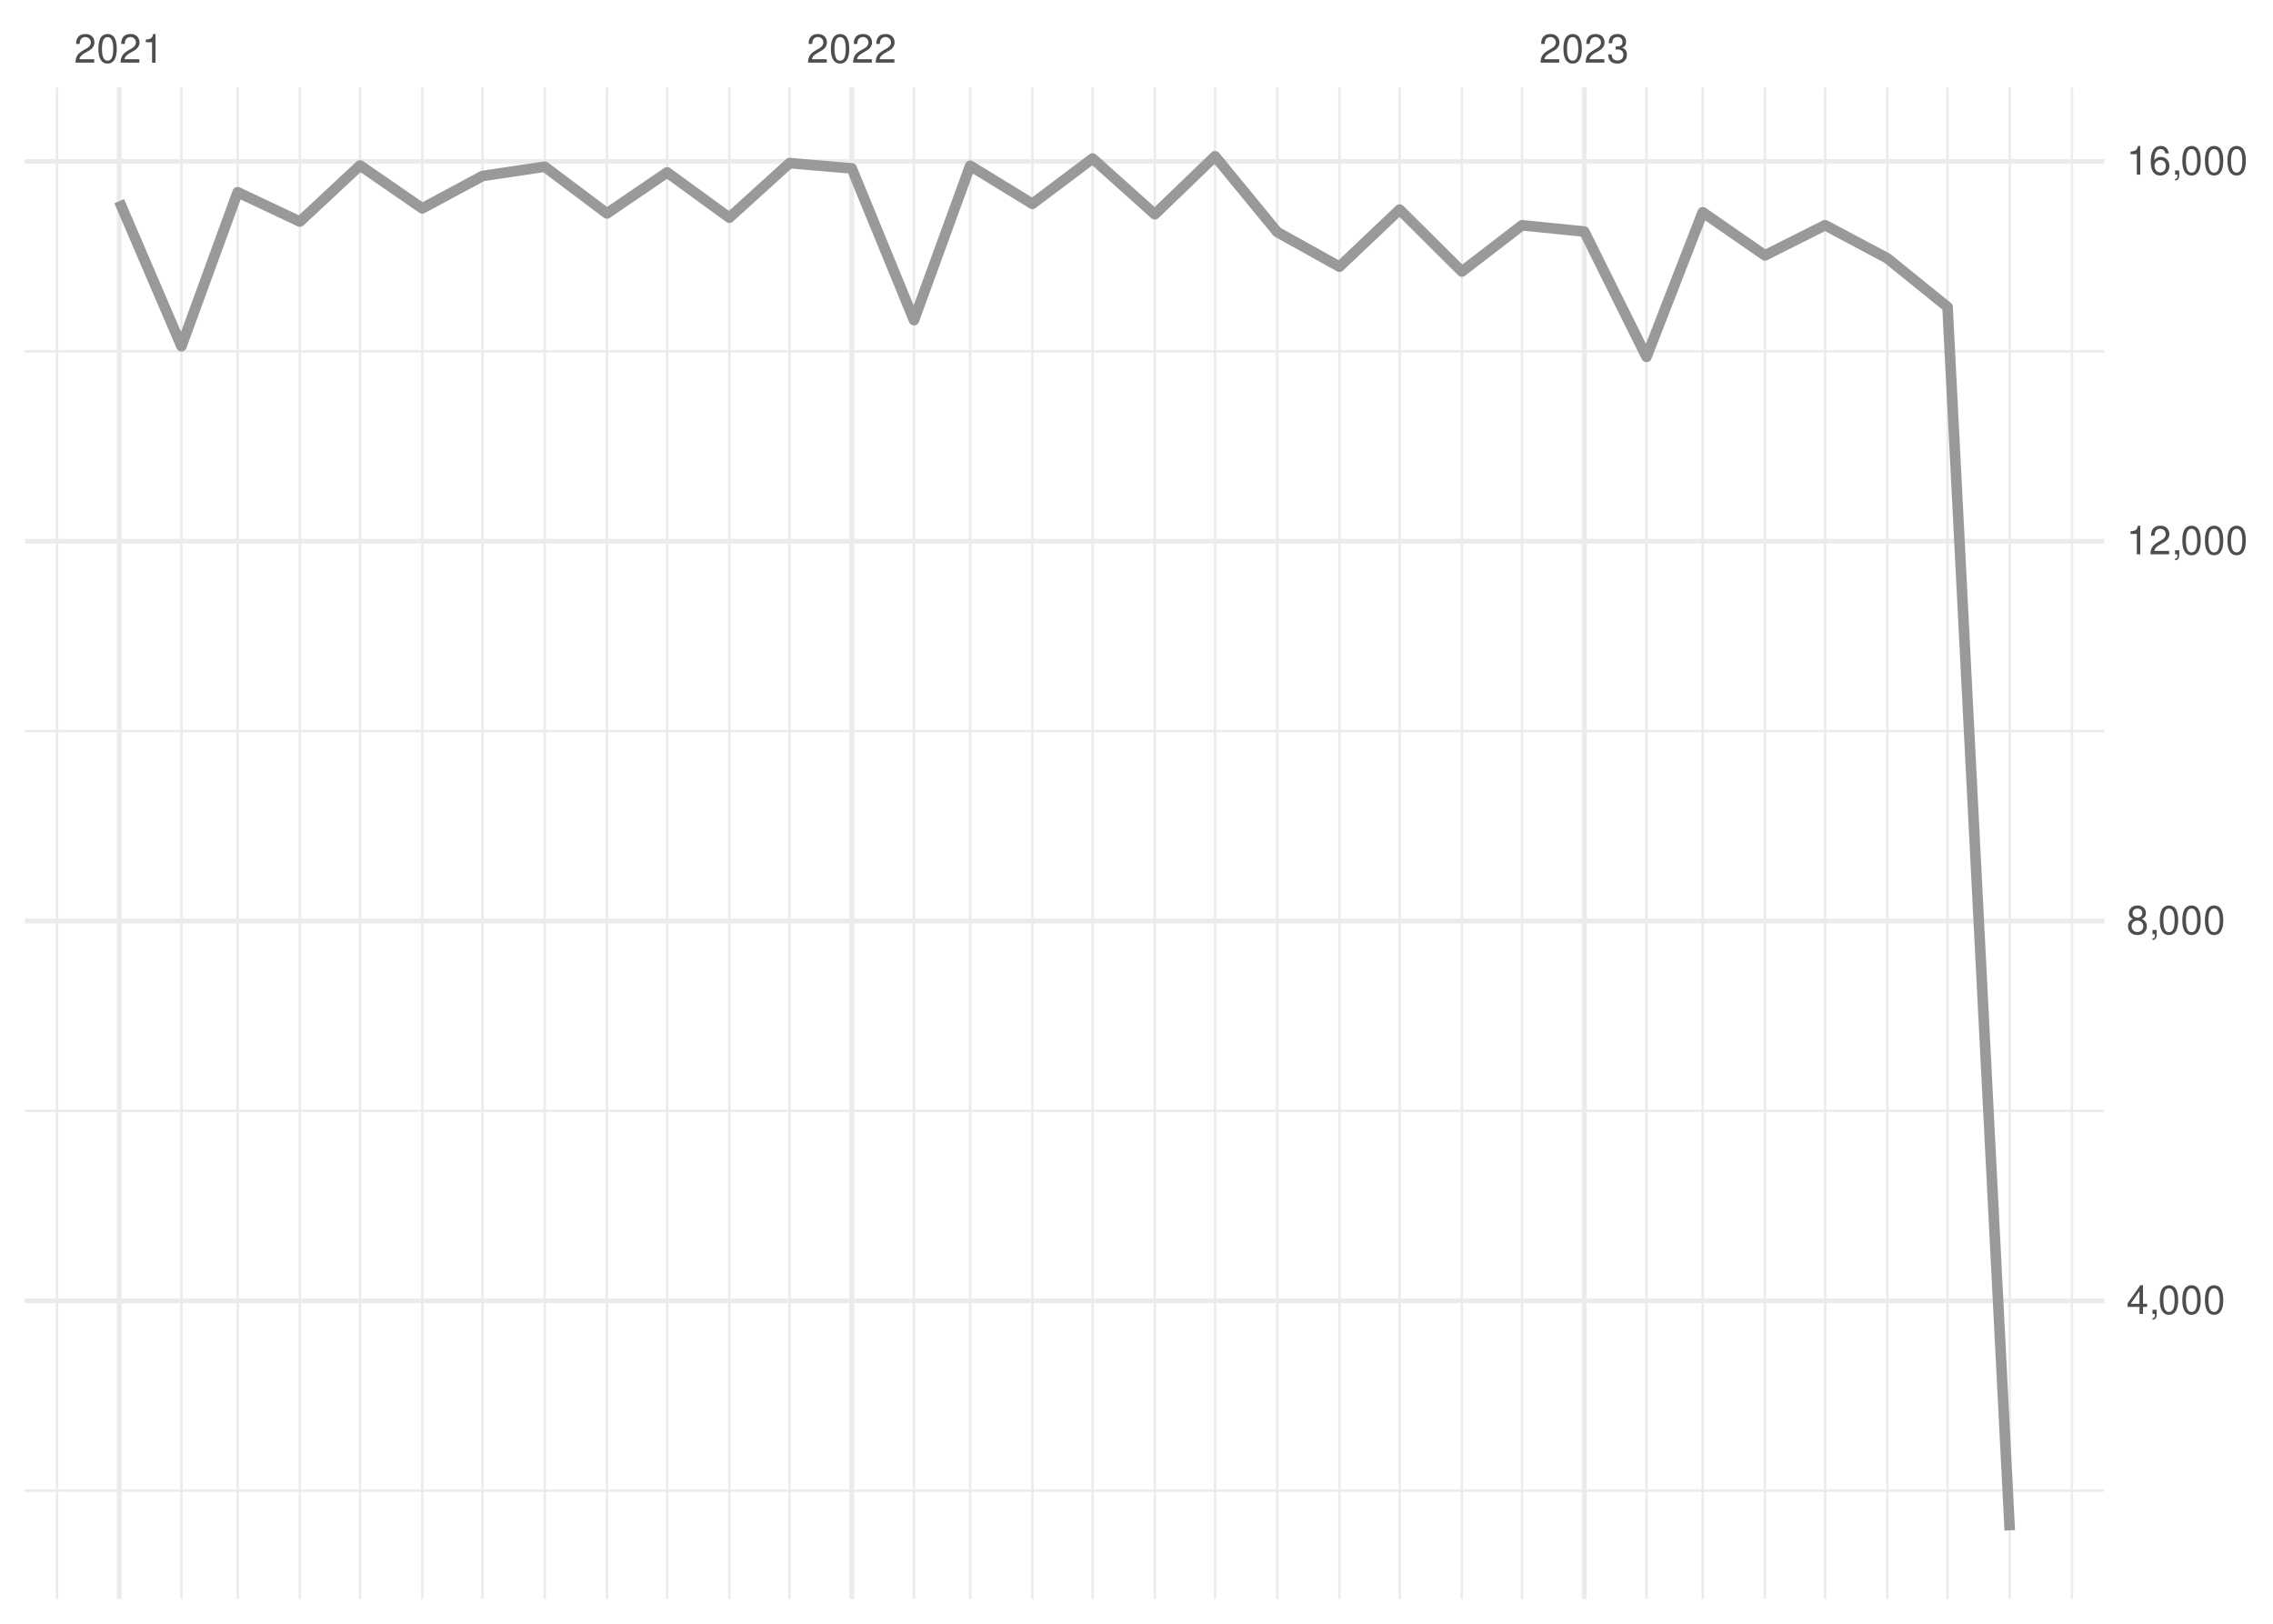
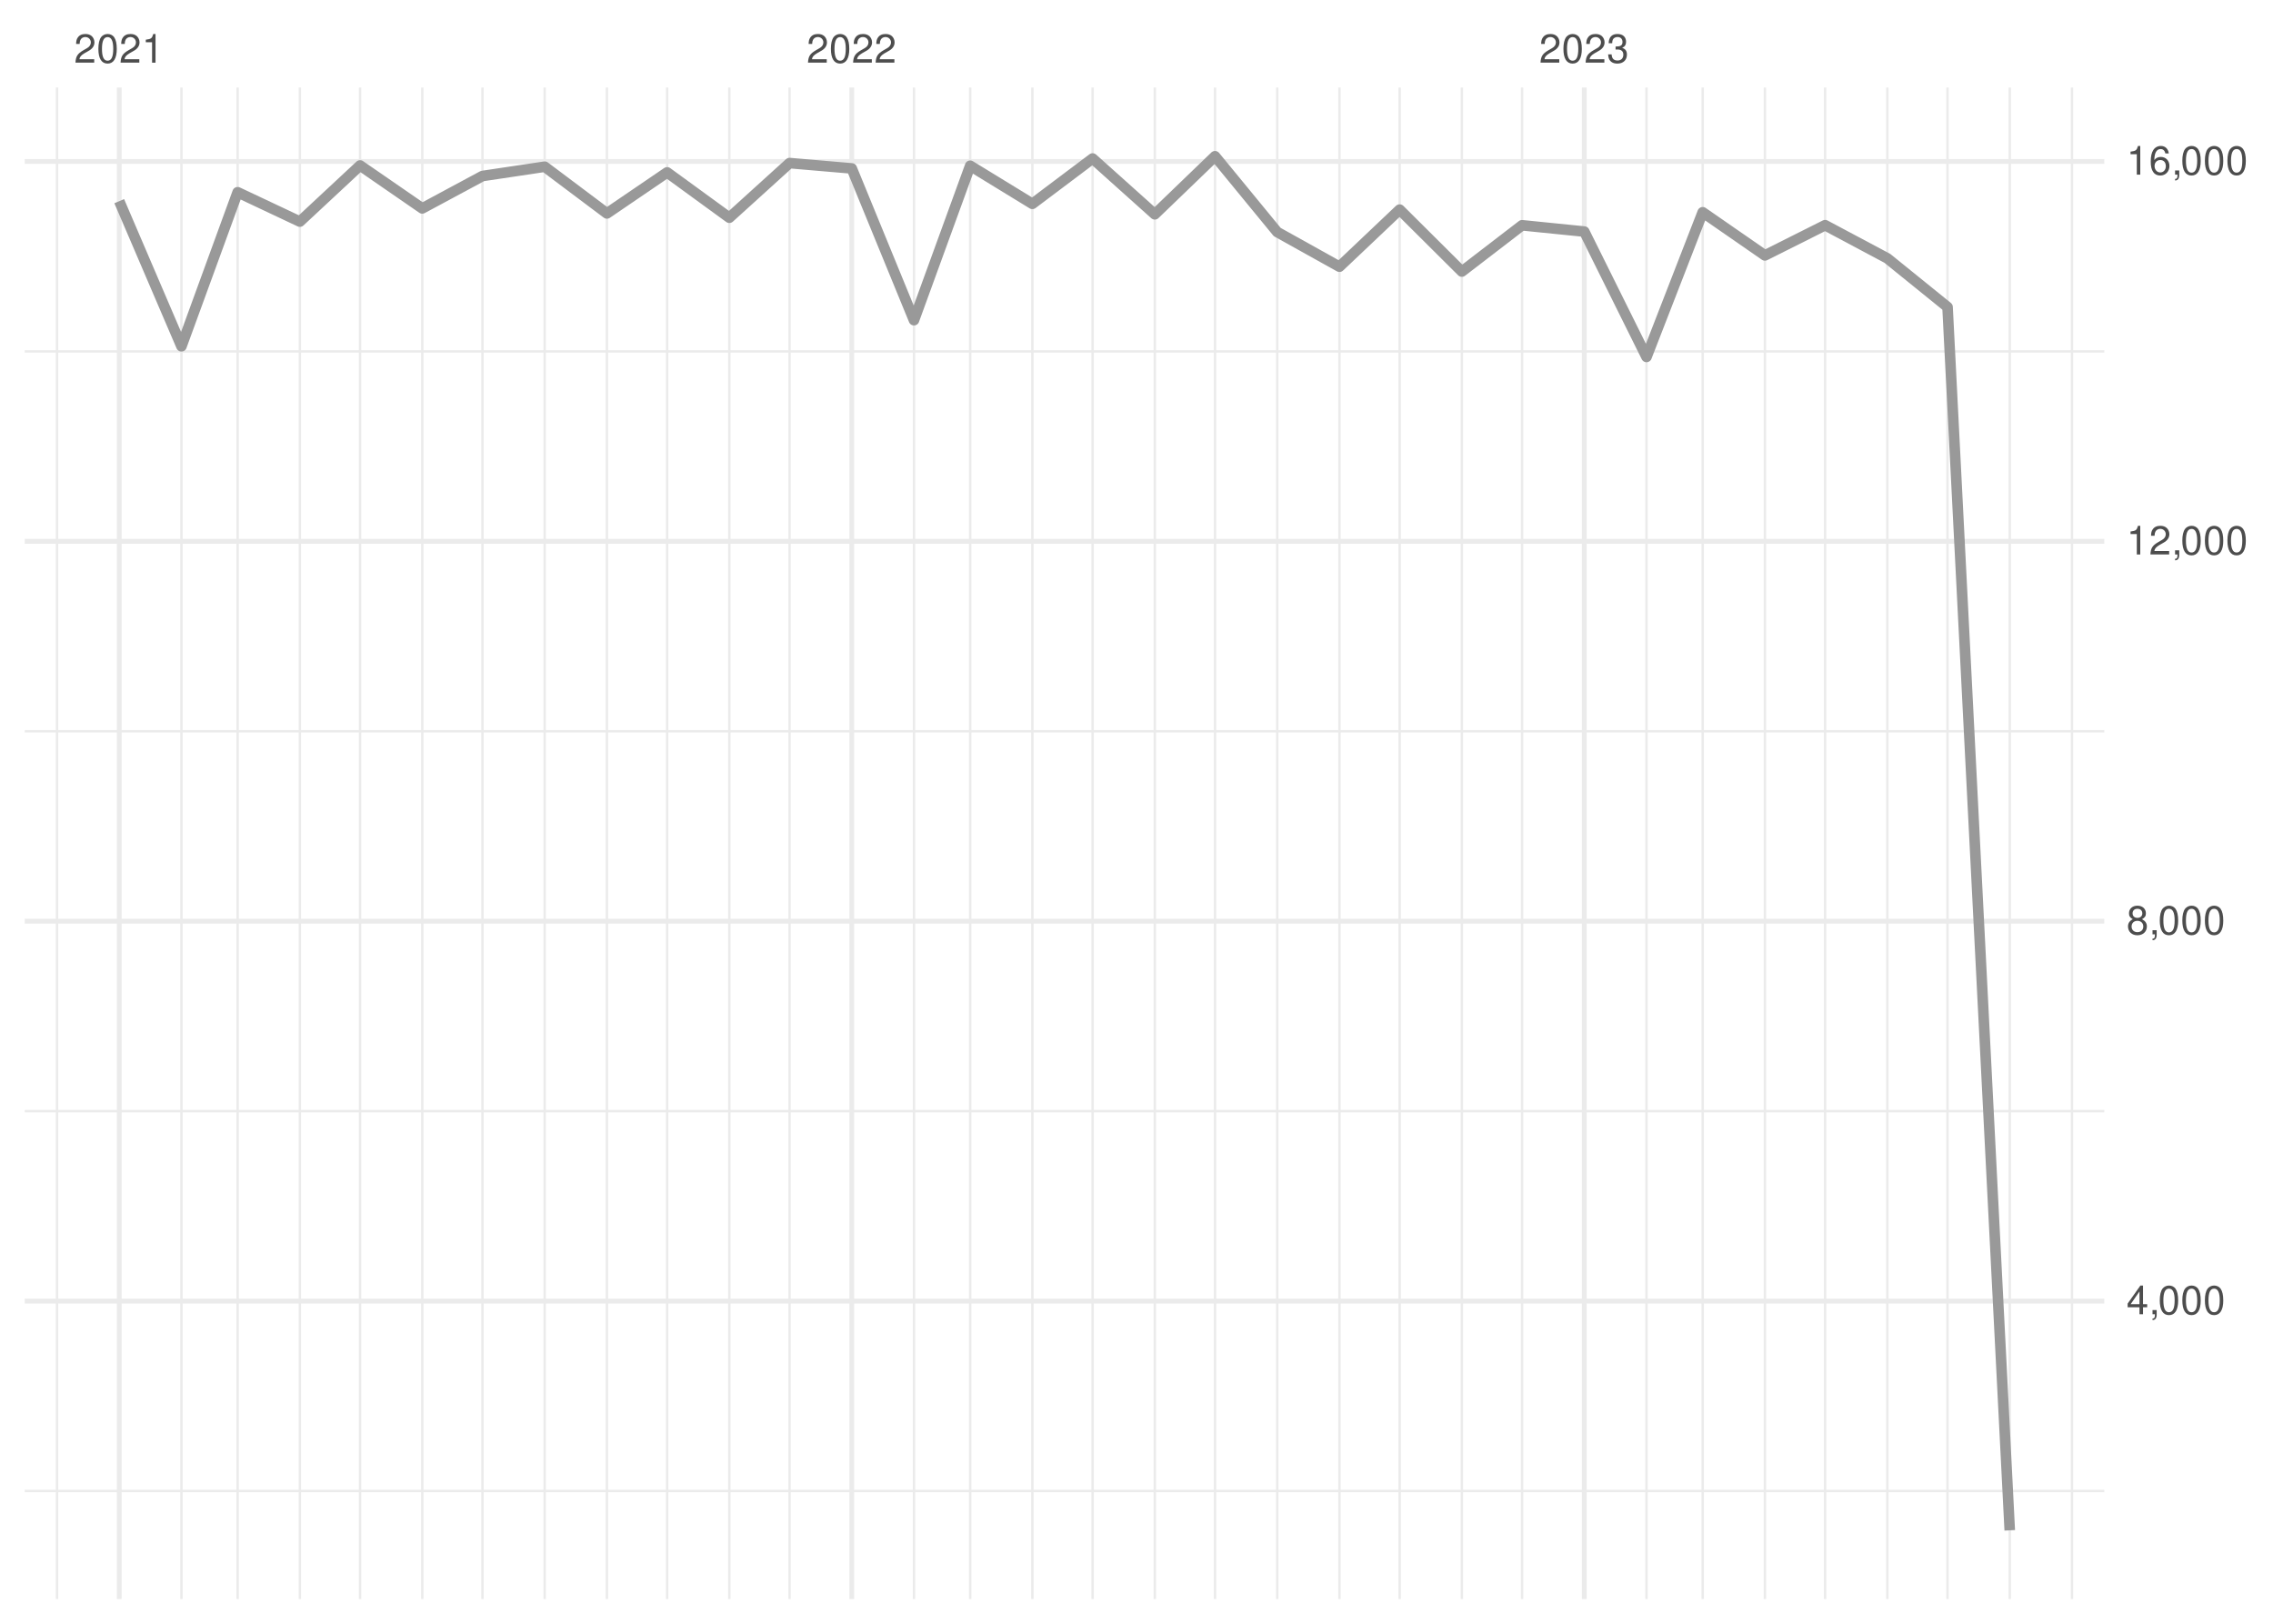
<svg xmlns="http://www.w3.org/2000/svg" xmlns:xlink="http://www.w3.org/1999/xlink" width="504pt" height="360pt" viewBox="0 0 504 360" version="1.1">
  <defs>
    <g>
      <symbol overflow="visible" id="glyph0-0">
        <path style="stroke:none;" d="" />
      </symbol>
      <symbol overflow="visible" id="glyph0-1">
        <path style="stroke:none;" d="M 4.453 -0.766 L 1.172 -0.766 C 1.25 -1.297 1.531 -1.625 2.297 -2.094 L 3.172 -2.594 C 4.047 -3.062 4.5 -3.719 4.5 -4.5 C 4.5 -5.031 4.281 -5.531 3.922 -5.875 C 3.547 -6.203 3.094 -6.359 2.5 -6.359 C 1.703 -6.359 1.125 -6.078 0.781 -5.531 C 0.547 -5.203 0.453 -4.797 0.438 -4.156 L 1.219 -4.156 C 1.234 -4.594 1.297 -4.844 1.406 -5.062 C 1.594 -5.438 2 -5.688 2.469 -5.688 C 3.172 -5.688 3.703 -5.172 3.703 -4.484 C 3.703 -3.969 3.406 -3.531 2.859 -3.219 L 2.047 -2.75 C 0.75 -2 0.375 -1.406 0.297 -0.016 L 4.453 -0.016 Z M 4.453 -0.766 " />
      </symbol>
      <symbol overflow="visible" id="glyph0-2">
        <path style="stroke:none;" d="M 2.422 -6.359 C 1.844 -6.359 1.312 -6.094 0.984 -5.672 C 0.578 -5.109 0.375 -4.25 0.375 -3.078 C 0.375 -0.938 1.078 0.203 2.422 0.203 C 3.734 0.203 4.453 -0.938 4.453 -3.031 C 4.453 -4.25 4.266 -5.078 3.859 -5.672 C 3.531 -6.109 3.016 -6.359 2.422 -6.359 Z M 2.422 -5.672 C 3.25 -5.672 3.672 -4.828 3.672 -3.094 C 3.672 -1.281 3.266 -0.438 2.406 -0.438 C 1.578 -0.438 1.172 -1.312 1.172 -3.062 C 1.172 -4.828 1.578 -5.672 2.422 -5.672 Z M 2.422 -5.672 " />
      </symbol>
      <symbol overflow="visible" id="glyph0-3">
        <path style="stroke:none;" d="M 2.281 -4.531 L 2.281 0 L 3.047 0 L 3.047 -6.359 L 2.547 -6.359 C 2.266 -5.391 2.094 -5.25 0.891 -5.094 L 0.891 -4.531 Z M 2.281 -4.531 " />
      </symbol>
      <symbol overflow="visible" id="glyph0-4">
        <path style="stroke:none;" d="M 1.938 -2.922 L 2.359 -2.922 C 3.203 -2.922 3.656 -2.531 3.656 -1.766 C 3.656 -0.969 3.172 -0.484 2.375 -0.484 C 1.516 -0.484 1.109 -0.922 1.062 -1.844 L 0.281 -1.844 C 0.312 -1.344 0.406 -1 0.547 -0.719 C 0.875 -0.109 1.484 0.203 2.344 0.203 C 3.625 0.203 4.453 -0.578 4.453 -1.781 C 4.453 -2.594 4.141 -3.031 3.391 -3.297 C 3.969 -3.531 4.266 -3.969 4.266 -4.609 C 4.266 -5.703 3.547 -6.359 2.359 -6.359 C 1.109 -6.359 0.438 -5.656 0.406 -4.312 L 1.188 -4.312 C 1.203 -4.703 1.234 -4.922 1.328 -5.109 C 1.5 -5.469 1.891 -5.688 2.375 -5.688 C 3.062 -5.688 3.469 -5.266 3.469 -4.578 C 3.469 -4.141 3.312 -3.859 2.969 -3.719 C 2.766 -3.625 2.484 -3.594 1.938 -3.578 Z M 1.938 -2.922 " />
      </symbol>
      <symbol overflow="visible" id="glyph0-5">
        <path style="stroke:none;" d="M 2.875 -1.547 L 2.875 0 L 3.656 0 L 3.656 -1.547 L 4.578 -1.547 L 4.578 -2.234 L 3.656 -2.234 L 3.656 -6.359 L 3.078 -6.359 L 0.25 -2.359 L 0.25 -1.547 Z M 2.875 -2.234 L 0.922 -2.234 L 2.875 -5.047 Z M 2.875 -2.234 " />
      </symbol>
      <symbol overflow="visible" id="glyph0-6">
        <path style="stroke:none;" d="M 0.766 -0.922 L 0.766 0 L 1.297 0 L 1.297 0.156 C 1.297 0.766 1.172 0.938 0.766 0.953 L 0.766 1.297 C 1.344 1.312 1.688 0.891 1.688 0.141 L 1.688 -0.922 Z M 0.766 -0.922 " />
      </symbol>
      <symbol overflow="visible" id="glyph0-7">
        <path style="stroke:none;" d="M 3.438 -3.359 C 4.094 -3.75 4.297 -4.062 4.297 -4.656 C 4.297 -5.672 3.531 -6.359 2.422 -6.359 C 1.312 -6.359 0.547 -5.672 0.547 -4.672 C 0.547 -4.062 0.75 -3.75 1.391 -3.359 C 0.672 -2.984 0.328 -2.469 0.328 -1.766 C 0.328 -0.609 1.172 0.203 2.422 0.203 C 3.656 0.203 4.516 -0.609 4.516 -1.766 C 4.516 -2.469 4.156 -2.984 3.438 -3.359 Z M 2.422 -5.672 C 3.078 -5.672 3.5 -5.281 3.5 -4.641 C 3.5 -4.047 3.062 -3.656 2.422 -3.656 C 1.766 -3.656 1.344 -4.047 1.344 -4.656 C 1.344 -5.281 1.766 -5.672 2.422 -5.672 Z M 2.422 -3 C 3.188 -3 3.719 -2.484 3.719 -1.75 C 3.719 -0.984 3.203 -0.484 2.406 -0.484 C 1.641 -0.484 1.125 -1 1.125 -1.734 C 1.125 -2.5 1.641 -3 2.422 -3 Z M 2.422 -3 " />
      </symbol>
      <symbol overflow="visible" id="glyph0-8">
        <path style="stroke:none;" d="M 4.375 -4.703 C 4.234 -5.75 3.562 -6.359 2.609 -6.359 C 1.922 -6.359 1.312 -6.031 0.938 -5.453 C 0.547 -4.828 0.375 -4.062 0.375 -2.906 C 0.375 -1.828 0.531 -1.156 0.906 -0.594 C 1.234 -0.078 1.781 0.203 2.469 0.203 C 3.656 0.203 4.516 -0.688 4.516 -1.922 C 4.516 -3.094 3.719 -3.922 2.609 -3.922 C 1.984 -3.922 1.5 -3.688 1.172 -3.234 C 1.172 -4.797 1.672 -5.672 2.562 -5.672 C 3.109 -5.672 3.484 -5.328 3.609 -4.703 Z M 2.5 -3.234 C 3.25 -3.234 3.719 -2.703 3.719 -1.859 C 3.719 -1.062 3.188 -0.484 2.484 -0.484 C 1.766 -0.484 1.219 -1.094 1.219 -1.906 C 1.219 -2.688 1.734 -3.234 2.5 -3.234 Z M 2.5 -3.234 " />
      </symbol>
    </g>
    <clipPath id="clip1">
      <path d="M 5.48 330 L 466.59 330 L 466.59 331 L 5.48 331 Z M 5.48 330 " />
    </clipPath>
    <clipPath id="clip2">
      <path d="M 5.48 246 L 466.59 246 L 466.59 247 L 5.48 247 Z M 5.48 246 " />
    </clipPath>
    <clipPath id="clip3">
      <path d="M 5.48 161 L 466.59 161 L 466.59 163 L 5.48 163 Z M 5.48 161 " />
    </clipPath>
    <clipPath id="clip4">
      <path d="M 5.48 77 L 466.59 77 L 466.59 79 L 5.48 79 Z M 5.48 77 " />
    </clipPath>
    <clipPath id="clip5">
      <path d="M 12 19.41 L 13 19.41 L 13 354.52 L 12 354.52 Z M 12 19.41 " />
    </clipPath>
    <clipPath id="clip6">
      <path d="M 39 19.41 L 41 19.41 L 41 354.52 L 39 354.52 Z M 39 19.41 " />
    </clipPath>
    <clipPath id="clip7">
      <path d="M 52 19.41 L 53 19.41 L 53 354.52 L 52 354.52 Z M 52 19.41 " />
    </clipPath>
    <clipPath id="clip8">
      <path d="M 66 19.41 L 67 19.41 L 67 354.52 L 66 354.52 Z M 66 19.41 " />
    </clipPath>
    <clipPath id="clip9">
      <path d="M 79 19.41 L 81 19.41 L 81 354.52 L 79 354.52 Z M 79 19.41 " />
    </clipPath>
    <clipPath id="clip10">
      <path d="M 93 19.41 L 94 19.41 L 94 354.52 L 93 354.52 Z M 93 19.41 " />
    </clipPath>
    <clipPath id="clip11">
      <path d="M 106 19.41 L 108 19.41 L 108 354.52 L 106 354.52 Z M 106 19.41 " />
    </clipPath>
    <clipPath id="clip12">
      <path d="M 120 19.41 L 122 19.41 L 122 354.52 L 120 354.52 Z M 120 19.41 " />
    </clipPath>
    <clipPath id="clip13">
      <path d="M 134 19.41 L 135 19.41 L 135 354.52 L 134 354.52 Z M 134 19.41 " />
    </clipPath>
    <clipPath id="clip14">
      <path d="M 147 19.41 L 149 19.41 L 149 354.52 L 147 354.52 Z M 147 19.41 " />
    </clipPath>
    <clipPath id="clip15">
      <path d="M 161 19.41 L 162 19.41 L 162 354.52 L 161 354.52 Z M 161 19.41 " />
    </clipPath>
    <clipPath id="clip16">
      <path d="M 174 19.41 L 176 19.41 L 176 354.52 L 174 354.52 Z M 174 19.41 " />
    </clipPath>
    <clipPath id="clip17">
      <path d="M 202 19.41 L 203 19.41 L 203 354.52 L 202 354.52 Z M 202 19.41 " />
    </clipPath>
    <clipPath id="clip18">
      <path d="M 214 19.41 L 216 19.41 L 216 354.52 L 214 354.52 Z M 214 19.41 " />
    </clipPath>
    <clipPath id="clip19">
      <path d="M 228 19.41 L 230 19.41 L 230 354.52 L 228 354.52 Z M 228 19.41 " />
    </clipPath>
    <clipPath id="clip20">
      <path d="M 242 19.41 L 243 19.41 L 243 354.52 L 242 354.52 Z M 242 19.41 " />
    </clipPath>
    <clipPath id="clip21">
      <path d="M 255 19.41 L 257 19.41 L 257 354.52 L 255 354.52 Z M 255 19.41 " />
    </clipPath>
    <clipPath id="clip22">
      <path d="M 269 19.41 L 270 19.41 L 270 354.52 L 269 354.52 Z M 269 19.41 " />
    </clipPath>
    <clipPath id="clip23">
      <path d="M 282 19.41 L 284 19.41 L 284 354.52 L 282 354.52 Z M 282 19.41 " />
    </clipPath>
    <clipPath id="clip24">
      <path d="M 296 19.41 L 298 19.41 L 298 354.52 L 296 354.52 Z M 296 19.41 " />
    </clipPath>
    <clipPath id="clip25">
      <path d="M 310 19.41 L 311 19.41 L 311 354.52 L 310 354.52 Z M 310 19.41 " />
    </clipPath>
    <clipPath id="clip26">
      <path d="M 323 19.41 L 325 19.41 L 325 354.52 L 323 354.52 Z M 323 19.41 " />
    </clipPath>
    <clipPath id="clip27">
      <path d="M 337 19.41 L 338 19.41 L 338 354.52 L 337 354.52 Z M 337 19.41 " />
    </clipPath>
    <clipPath id="clip28">
      <path d="M 364 19.41 L 366 19.41 L 366 354.52 L 364 354.52 Z M 364 19.41 " />
    </clipPath>
    <clipPath id="clip29">
      <path d="M 377 19.41 L 378 19.41 L 378 354.52 L 377 354.52 Z M 377 19.41 " />
    </clipPath>
    <clipPath id="clip30">
      <path d="M 391 19.41 L 392 19.41 L 392 354.52 L 391 354.52 Z M 391 19.41 " />
    </clipPath>
    <clipPath id="clip31">
      <path d="M 404 19.41 L 405 19.41 L 405 354.52 L 404 354.52 Z M 404 19.41 " />
    </clipPath>
    <clipPath id="clip32">
      <path d="M 418 19.41 L 419 19.41 L 419 354.52 L 418 354.52 Z M 418 19.41 " />
    </clipPath>
    <clipPath id="clip33">
      <path d="M 431 19.41 L 433 19.41 L 433 354.52 L 431 354.52 Z M 431 19.41 " />
    </clipPath>
    <clipPath id="clip34">
      <path d="M 445 19.41 L 446 19.41 L 446 354.52 L 445 354.52 Z M 445 19.41 " />
    </clipPath>
    <clipPath id="clip35">
      <path d="M 459 19.41 L 460 19.41 L 460 354.52 L 459 354.52 Z M 459 19.41 " />
    </clipPath>
    <clipPath id="clip36">
      <path d="M 5.48 287 L 466.59 287 L 466.59 289 L 5.48 289 Z M 5.48 287 " />
    </clipPath>
    <clipPath id="clip37">
      <path d="M 5.48 203 L 466.59 203 L 466.59 205 L 5.48 205 Z M 5.48 203 " />
    </clipPath>
    <clipPath id="clip38">
      <path d="M 5.48 119 L 466.59 119 L 466.59 121 L 5.48 121 Z M 5.48 119 " />
    </clipPath>
    <clipPath id="clip39">
      <path d="M 5.48 35 L 466.59 35 L 466.59 37 L 5.48 37 Z M 5.48 35 " />
    </clipPath>
    <clipPath id="clip40">
      <path d="M 25 19.41 L 27 19.41 L 27 354.52 L 25 354.52 Z M 25 19.41 " />
    </clipPath>
    <clipPath id="clip41">
      <path d="M 188 19.41 L 190 19.41 L 190 354.52 L 188 354.52 Z M 188 19.41 " />
    </clipPath>
    <clipPath id="clip42">
      <path d="M 350 19.41 L 352 19.41 L 352 354.52 L 350 354.52 Z M 350 19.41 " />
    </clipPath>
  </defs>
  <g id="surface26">
    <rect x="0" y="0" width="504" height="360" style="fill:rgb(100%,100%,100%);fill-opacity:1;stroke:none;" />
    <g clip-path="url(#clip1)" clip-rule="nonzero">
-       <path style="fill:none;stroke-width:0.533;stroke-linecap:butt;stroke-linejoin:round;stroke:rgb(92.157%,92.157%,92.157%);stroke-opacity:1;stroke-miterlimit:10;" d="M 5.48 330.488 L 466.59 330.488 " />
+       <path style="fill:none;stroke-width:0.533;stroke-linecap:butt;stroke-linejoin:round;stroke:rgb(92.157%,92.157%,92.157%);stroke-opacity:1;stroke-miterlimit:10;" d="M 5.48 330.57 L 466.59 330.57 " />
    </g>
    <g clip-path="url(#clip2)" clip-rule="nonzero">
-       <path style="fill:none;stroke-width:0.533;stroke-linecap:butt;stroke-linejoin:round;stroke:rgb(92.157%,92.157%,92.157%);stroke-opacity:1;stroke-miterlimit:10;" d="M 5.48 246.293 L 466.59 246.293 " />
+       <path style="fill:none;stroke-width:0.533;stroke-linecap:butt;stroke-linejoin:round;stroke:rgb(92.157%,92.157%,92.157%);stroke-opacity:1;stroke-miterlimit:10;" d="M 5.48 246.352 L 466.59 246.352 " />
    </g>
    <g clip-path="url(#clip3)" clip-rule="nonzero">
-       <path style="fill:none;stroke-width:0.533;stroke-linecap:butt;stroke-linejoin:round;stroke:rgb(92.157%,92.157%,92.157%);stroke-opacity:1;stroke-miterlimit:10;" d="M 5.48 162.098 L 466.59 162.098 " />
+       <path style="fill:none;stroke-width:0.533;stroke-linecap:butt;stroke-linejoin:round;stroke:rgb(92.157%,92.157%,92.157%);stroke-opacity:1;stroke-miterlimit:10;" d="M 5.48 162.133 L 466.59 162.133 " />
    </g>
    <g clip-path="url(#clip4)" clip-rule="nonzero">
-       <path style="fill:none;stroke-width:0.533;stroke-linecap:butt;stroke-linejoin:round;stroke:rgb(92.157%,92.157%,92.157%);stroke-opacity:1;stroke-miterlimit:10;" d="M 5.48 77.898 L 466.59 77.898 " />
+       <path style="fill:none;stroke-width:0.533;stroke-linecap:butt;stroke-linejoin:round;stroke:rgb(92.157%,92.157%,92.157%);stroke-opacity:1;stroke-miterlimit:10;" d="M 5.48 77.91 L 466.59 77.91 " />
    </g>
    <g clip-path="url(#clip5)" clip-rule="nonzero">
      <path style="fill:none;stroke-width:0.533;stroke-linecap:butt;stroke-linejoin:round;stroke:rgb(92.157%,92.157%,92.157%);stroke-opacity:1;stroke-miterlimit:10;" d="M 12.645 354.52 L 12.645 19.41 " />
    </g>
    <g clip-path="url(#clip6)" clip-rule="nonzero">
      <path style="fill:none;stroke-width:0.533;stroke-linecap:butt;stroke-linejoin:round;stroke:rgb(92.157%,92.157%,92.157%);stroke-opacity:1;stroke-miterlimit:10;" d="M 40.234 354.52 L 40.234 19.41 " />
    </g>
    <g clip-path="url(#clip7)" clip-rule="nonzero">
      <path style="fill:none;stroke-width:0.533;stroke-linecap:butt;stroke-linejoin:round;stroke:rgb(92.157%,92.157%,92.157%);stroke-opacity:1;stroke-miterlimit:10;" d="M 52.695 354.52 L 52.695 19.41 " />
    </g>
    <g clip-path="url(#clip8)" clip-rule="nonzero">
      <path style="fill:none;stroke-width:0.533;stroke-linecap:butt;stroke-linejoin:round;stroke:rgb(92.157%,92.157%,92.157%);stroke-opacity:1;stroke-miterlimit:10;" d="M 66.488 354.52 L 66.488 19.41 " />
    </g>
    <g clip-path="url(#clip9)" clip-rule="nonzero">
      <path style="fill:none;stroke-width:0.533;stroke-linecap:butt;stroke-linejoin:round;stroke:rgb(92.157%,92.157%,92.157%);stroke-opacity:1;stroke-miterlimit:10;" d="M 79.84 354.52 L 79.84 19.41 " />
    </g>
    <g clip-path="url(#clip10)" clip-rule="nonzero">
      <path style="fill:none;stroke-width:0.533;stroke-linecap:butt;stroke-linejoin:round;stroke:rgb(92.157%,92.157%,92.157%);stroke-opacity:1;stroke-miterlimit:10;" d="M 93.633 354.52 L 93.633 19.41 " />
    </g>
    <g clip-path="url(#clip11)" clip-rule="nonzero">
      <path style="fill:none;stroke-width:0.533;stroke-linecap:butt;stroke-linejoin:round;stroke:rgb(92.157%,92.157%,92.157%);stroke-opacity:1;stroke-miterlimit:10;" d="M 106.984 354.52 L 106.984 19.41 " />
    </g>
    <g clip-path="url(#clip12)" clip-rule="nonzero">
      <path style="fill:none;stroke-width:0.533;stroke-linecap:butt;stroke-linejoin:round;stroke:rgb(92.157%,92.157%,92.157%);stroke-opacity:1;stroke-miterlimit:10;" d="M 120.777 354.52 L 120.777 19.41 " />
    </g>
    <g clip-path="url(#clip13)" clip-rule="nonzero">
      <path style="fill:none;stroke-width:0.533;stroke-linecap:butt;stroke-linejoin:round;stroke:rgb(92.157%,92.157%,92.157%);stroke-opacity:1;stroke-miterlimit:10;" d="M 134.574 354.52 L 134.574 19.41 " />
    </g>
    <g clip-path="url(#clip14)" clip-rule="nonzero">
      <path style="fill:none;stroke-width:0.533;stroke-linecap:butt;stroke-linejoin:round;stroke:rgb(92.157%,92.157%,92.157%);stroke-opacity:1;stroke-miterlimit:10;" d="M 147.926 354.52 L 147.926 19.41 " />
    </g>
    <g clip-path="url(#clip15)" clip-rule="nonzero">
      <path style="fill:none;stroke-width:0.533;stroke-linecap:butt;stroke-linejoin:round;stroke:rgb(92.157%,92.157%,92.157%);stroke-opacity:1;stroke-miterlimit:10;" d="M 161.719 354.52 L 161.719 19.41 " />
    </g>
    <g clip-path="url(#clip16)" clip-rule="nonzero">
      <path style="fill:none;stroke-width:0.533;stroke-linecap:butt;stroke-linejoin:round;stroke:rgb(92.157%,92.157%,92.157%);stroke-opacity:1;stroke-miterlimit:10;" d="M 175.07 354.52 L 175.07 19.41 " />
    </g>
    <g clip-path="url(#clip17)" clip-rule="nonzero">
      <path style="fill:none;stroke-width:0.533;stroke-linecap:butt;stroke-linejoin:round;stroke:rgb(92.157%,92.157%,92.157%);stroke-opacity:1;stroke-miterlimit:10;" d="M 202.66 354.52 L 202.66 19.41 " />
    </g>
    <g clip-path="url(#clip18)" clip-rule="nonzero">
      <path style="fill:none;stroke-width:0.533;stroke-linecap:butt;stroke-linejoin:round;stroke:rgb(92.157%,92.157%,92.157%);stroke-opacity:1;stroke-miterlimit:10;" d="M 215.121 354.52 L 215.121 19.41 " />
    </g>
    <g clip-path="url(#clip19)" clip-rule="nonzero">
      <path style="fill:none;stroke-width:0.533;stroke-linecap:butt;stroke-linejoin:round;stroke:rgb(92.157%,92.157%,92.157%);stroke-opacity:1;stroke-miterlimit:10;" d="M 228.914 354.52 L 228.914 19.41 " />
    </g>
    <g clip-path="url(#clip20)" clip-rule="nonzero">
      <path style="fill:none;stroke-width:0.533;stroke-linecap:butt;stroke-linejoin:round;stroke:rgb(92.157%,92.157%,92.157%);stroke-opacity:1;stroke-miterlimit:10;" d="M 242.266 354.52 L 242.266 19.41 " />
    </g>
    <g clip-path="url(#clip21)" clip-rule="nonzero">
      <path style="fill:none;stroke-width:0.533;stroke-linecap:butt;stroke-linejoin:round;stroke:rgb(92.157%,92.157%,92.157%);stroke-opacity:1;stroke-miterlimit:10;" d="M 256.059 354.52 L 256.059 19.41 " />
    </g>
    <g clip-path="url(#clip22)" clip-rule="nonzero">
      <path style="fill:none;stroke-width:0.533;stroke-linecap:butt;stroke-linejoin:round;stroke:rgb(92.157%,92.157%,92.157%);stroke-opacity:1;stroke-miterlimit:10;" d="M 269.41 354.52 L 269.41 19.41 " />
    </g>
    <g clip-path="url(#clip23)" clip-rule="nonzero">
      <path style="fill:none;stroke-width:0.533;stroke-linecap:butt;stroke-linejoin:round;stroke:rgb(92.157%,92.157%,92.157%);stroke-opacity:1;stroke-miterlimit:10;" d="M 283.203 354.52 L 283.203 19.41 " />
    </g>
    <g clip-path="url(#clip24)" clip-rule="nonzero">
      <path style="fill:none;stroke-width:0.533;stroke-linecap:butt;stroke-linejoin:round;stroke:rgb(92.157%,92.157%,92.157%);stroke-opacity:1;stroke-miterlimit:10;" d="M 297 354.52 L 297 19.41 " />
    </g>
    <g clip-path="url(#clip25)" clip-rule="nonzero">
      <path style="fill:none;stroke-width:0.533;stroke-linecap:butt;stroke-linejoin:round;stroke:rgb(92.157%,92.157%,92.157%);stroke-opacity:1;stroke-miterlimit:10;" d="M 310.348 354.52 L 310.348 19.41 " />
    </g>
    <g clip-path="url(#clip26)" clip-rule="nonzero">
      <path style="fill:none;stroke-width:0.533;stroke-linecap:butt;stroke-linejoin:round;stroke:rgb(92.157%,92.157%,92.157%);stroke-opacity:1;stroke-miterlimit:10;" d="M 324.145 354.52 L 324.145 19.41 " />
    </g>
    <g clip-path="url(#clip27)" clip-rule="nonzero">
      <path style="fill:none;stroke-width:0.533;stroke-linecap:butt;stroke-linejoin:round;stroke:rgb(92.157%,92.157%,92.157%);stroke-opacity:1;stroke-miterlimit:10;" d="M 337.496 354.52 L 337.496 19.41 " />
    </g>
    <g clip-path="url(#clip28)" clip-rule="nonzero">
      <path style="fill:none;stroke-width:0.533;stroke-linecap:butt;stroke-linejoin:round;stroke:rgb(92.157%,92.157%,92.157%);stroke-opacity:1;stroke-miterlimit:10;" d="M 365.086 354.52 L 365.086 19.41 " />
    </g>
    <g clip-path="url(#clip29)" clip-rule="nonzero">
      <path style="fill:none;stroke-width:0.533;stroke-linecap:butt;stroke-linejoin:round;stroke:rgb(92.157%,92.157%,92.157%);stroke-opacity:1;stroke-miterlimit:10;" d="M 377.543 354.52 L 377.543 19.41 " />
    </g>
    <g clip-path="url(#clip30)" clip-rule="nonzero">
      <path style="fill:none;stroke-width:0.533;stroke-linecap:butt;stroke-linejoin:round;stroke:rgb(92.157%,92.157%,92.157%);stroke-opacity:1;stroke-miterlimit:10;" d="M 391.34 354.52 L 391.34 19.41 " />
    </g>
    <g clip-path="url(#clip31)" clip-rule="nonzero">
      <path style="fill:none;stroke-width:0.533;stroke-linecap:butt;stroke-linejoin:round;stroke:rgb(92.157%,92.157%,92.157%);stroke-opacity:1;stroke-miterlimit:10;" d="M 404.691 354.52 L 404.691 19.41 " />
    </g>
    <g clip-path="url(#clip32)" clip-rule="nonzero">
      <path style="fill:none;stroke-width:0.533;stroke-linecap:butt;stroke-linejoin:round;stroke:rgb(92.157%,92.157%,92.157%);stroke-opacity:1;stroke-miterlimit:10;" d="M 418.484 354.52 L 418.484 19.41 " />
    </g>
    <g clip-path="url(#clip33)" clip-rule="nonzero">
      <path style="fill:none;stroke-width:0.533;stroke-linecap:butt;stroke-linejoin:round;stroke:rgb(92.157%,92.157%,92.157%);stroke-opacity:1;stroke-miterlimit:10;" d="M 431.836 354.52 L 431.836 19.41 " />
    </g>
    <g clip-path="url(#clip34)" clip-rule="nonzero">
      <path style="fill:none;stroke-width:0.533;stroke-linecap:butt;stroke-linejoin:round;stroke:rgb(92.157%,92.157%,92.157%);stroke-opacity:1;stroke-miterlimit:10;" d="M 445.629 354.52 L 445.629 19.41 " />
    </g>
    <g clip-path="url(#clip35)" clip-rule="nonzero">
      <path style="fill:none;stroke-width:0.533;stroke-linecap:butt;stroke-linejoin:round;stroke:rgb(92.157%,92.157%,92.157%);stroke-opacity:1;stroke-miterlimit:10;" d="M 459.426 354.52 L 459.426 19.41 " />
    </g>
    <g clip-path="url(#clip36)" clip-rule="nonzero">
-       <path style="fill:none;stroke-width:1.067;stroke-linecap:butt;stroke-linejoin:round;stroke:rgb(92.157%,92.157%,92.157%);stroke-opacity:1;stroke-miterlimit:10;" d="M 5.48 288.391 L 466.59 288.391 " />
+       <path style="fill:none;stroke-width:1.067;stroke-linecap:butt;stroke-linejoin:round;stroke:rgb(92.157%,92.157%,92.157%);stroke-opacity:1;stroke-miterlimit:10;" d="M 5.48 288.461 L 466.59 288.461 " />
    </g>
    <g clip-path="url(#clip37)" clip-rule="nonzero">
-       <path style="fill:none;stroke-width:1.067;stroke-linecap:butt;stroke-linejoin:round;stroke:rgb(92.157%,92.157%,92.157%);stroke-opacity:1;stroke-miterlimit:10;" d="M 5.48 204.195 L 466.59 204.195 " />
+       <path style="fill:none;stroke-width:1.067;stroke-linecap:butt;stroke-linejoin:round;stroke:rgb(92.157%,92.157%,92.157%);stroke-opacity:1;stroke-miterlimit:10;" d="M 5.48 204.242 L 466.59 204.242 " />
    </g>
    <g clip-path="url(#clip38)" clip-rule="nonzero">
-       <path style="fill:none;stroke-width:1.067;stroke-linecap:butt;stroke-linejoin:round;stroke:rgb(92.157%,92.157%,92.157%);stroke-opacity:1;stroke-miterlimit:10;" d="M 5.48 119.996 L 466.59 119.996 " />
+       <path style="fill:none;stroke-width:1.067;stroke-linecap:butt;stroke-linejoin:round;stroke:rgb(92.157%,92.157%,92.157%);stroke-opacity:1;stroke-miterlimit:10;" d="M 5.48 120.02 L 466.59 120.02 " />
    </g>
    <g clip-path="url(#clip39)" clip-rule="nonzero">
      <path style="fill:none;stroke-width:1.067;stroke-linecap:butt;stroke-linejoin:round;stroke:rgb(92.157%,92.157%,92.157%);stroke-opacity:1;stroke-miterlimit:10;" d="M 5.48 35.801 L 466.59 35.801 " />
    </g>
    <g clip-path="url(#clip40)" clip-rule="nonzero">
      <path style="fill:none;stroke-width:1.067;stroke-linecap:butt;stroke-linejoin:round;stroke:rgb(92.157%,92.157%,92.157%);stroke-opacity:1;stroke-miterlimit:10;" d="M 26.438 354.52 L 26.438 19.41 " />
    </g>
    <g clip-path="url(#clip41)" clip-rule="nonzero">
      <path style="fill:none;stroke-width:1.067;stroke-linecap:butt;stroke-linejoin:round;stroke:rgb(92.157%,92.157%,92.157%);stroke-opacity:1;stroke-miterlimit:10;" d="M 188.863 354.52 L 188.863 19.41 " />
    </g>
    <g clip-path="url(#clip42)" clip-rule="nonzero">
      <path style="fill:none;stroke-width:1.067;stroke-linecap:butt;stroke-linejoin:round;stroke:rgb(92.157%,92.157%,92.157%);stroke-opacity:1;stroke-miterlimit:10;" d="M 351.289 354.52 L 351.289 19.41 " />
    </g>
-     <path style="fill:none;stroke-width:2.347;stroke-linecap:butt;stroke-linejoin:round;stroke:rgb(60%,60%,60%);stroke-opacity:1;stroke-miterlimit:10;" d="M 26.438 44.598 L 40.234 76.762 L 52.695 42.621 L 66.488 49.125 L 79.84 36.684 L 93.633 46.199 L 106.984 39.02 L 120.777 36.957 L 134.574 47.316 L 147.926 38.223 L 161.719 48.262 L 175.07 36.16 L 188.863 37.336 L 202.66 70.973 L 215.121 36.75 L 228.914 45.188 L 242.266 35.148 L 256.059 47.504 L 269.41 34.645 L 283.203 51.441 L 297 59.125 L 310.348 46.473 L 324.145 60.195 L 337.496 49.945 L 351.289 51.336 L 365.086 79.121 L 377.543 47.062 L 391.34 56.617 L 404.691 49.926 L 418.484 57.27 L 431.836 68.07 L 445.629 339.289 " />
+     <path style="fill:none;stroke-width:2.347;stroke-linecap:butt;stroke-linejoin:round;stroke:rgb(60%,60%,60%);stroke-opacity:1;stroke-miterlimit:10;" d="M 26.438 44.602 L 40.234 76.773 L 52.695 42.625 L 66.488 49.129 L 79.84 36.688 L 93.633 46.203 L 106.984 39.023 L 120.777 36.961 L 134.574 47.316 L 147.926 38.223 L 161.719 48.266 L 175.07 36.16 L 188.863 37.34 L 202.66 70.984 L 215.121 36.75 L 228.914 45.191 L 242.266 35.148 L 256.059 47.508 L 269.41 34.645 L 283.203 51.445 L 297 59.129 L 310.348 46.477 L 324.145 60.203 L 337.496 49.949 L 351.289 51.34 L 365.086 79.133 L 377.543 47.066 L 391.34 56.625 L 404.691 49.93 L 418.484 57.277 L 431.836 68.078 L 445.629 339.289 " />
    <g style="fill:rgb(30.196%,30.196%,30.196%);fill-opacity:1;">
      <use xlink:href="#glyph0-1" x="16.438" y="13.896" />
      <use xlink:href="#glyph0-2" x="21.438" y="13.896" />
      <use xlink:href="#glyph0-1" x="26.438" y="13.896" />
      <use xlink:href="#glyph0-3" x="31.438" y="13.896" />
    </g>
    <g style="fill:rgb(30.196%,30.196%,30.196%);fill-opacity:1;">
      <use xlink:href="#glyph0-1" x="178.863" y="13.896" />
      <use xlink:href="#glyph0-2" x="183.863" y="13.896" />
      <use xlink:href="#glyph0-1" x="188.863" y="13.896" />
      <use xlink:href="#glyph0-1" x="193.863" y="13.896" />
    </g>
    <g style="fill:rgb(30.196%,30.196%,30.196%);fill-opacity:1;">
      <use xlink:href="#glyph0-1" x="341.289" y="13.896" />
      <use xlink:href="#glyph0-2" x="346.289" y="13.896" />
      <use xlink:href="#glyph0-1" x="351.289" y="13.896" />
      <use xlink:href="#glyph0-4" x="356.289" y="13.896" />
    </g>
    <g style="fill:rgb(30.196%,30.196%,30.196%);fill-opacity:1;">
-       <use xlink:href="#glyph0-5" x="471.52" y="291.306" />
-       <use xlink:href="#glyph0-6" x="476.52" y="291.306" />
-       <use xlink:href="#glyph0-2" x="478.52" y="291.306" />
-       <use xlink:href="#glyph0-2" x="483.52" y="291.306" />
-       <use xlink:href="#glyph0-2" x="488.52" y="291.306" />
-     </g>
-     <g style="fill:rgb(30.196%,30.196%,30.196%);fill-opacity:1;">
-       <use xlink:href="#glyph0-7" x="471.52" y="207.11" />
-       <use xlink:href="#glyph0-6" x="476.52" y="207.11" />
-       <use xlink:href="#glyph0-2" x="478.52" y="207.11" />
-       <use xlink:href="#glyph0-2" x="483.52" y="207.11" />
-       <use xlink:href="#glyph0-2" x="488.52" y="207.11" />
-     </g>
-     <g style="fill:rgb(30.196%,30.196%,30.196%);fill-opacity:1;">
-       <use xlink:href="#glyph0-3" x="471.52" y="122.911" />
-       <use xlink:href="#glyph0-1" x="476.52" y="122.911" />
-       <use xlink:href="#glyph0-6" x="481.52" y="122.911" />
-       <use xlink:href="#glyph0-2" x="483.52" y="122.911" />
-       <use xlink:href="#glyph0-2" x="488.52" y="122.911" />
-       <use xlink:href="#glyph0-2" x="493.52" y="122.911" />
+       <use xlink:href="#glyph0-5" x="471.52" y="291.376" />
+       <use xlink:href="#glyph0-6" x="476.52" y="291.376" />
+       <use xlink:href="#glyph0-2" x="478.52" y="291.376" />
+       <use xlink:href="#glyph0-2" x="483.52" y="291.376" />
+       <use xlink:href="#glyph0-2" x="488.52" y="291.376" />
+     </g>
+     <g style="fill:rgb(30.196%,30.196%,30.196%);fill-opacity:1;">
+       <use xlink:href="#glyph0-7" x="471.52" y="207.157" />
+       <use xlink:href="#glyph0-6" x="476.52" y="207.157" />
+       <use xlink:href="#glyph0-2" x="478.52" y="207.157" />
+       <use xlink:href="#glyph0-2" x="483.52" y="207.157" />
+       <use xlink:href="#glyph0-2" x="488.52" y="207.157" />
+     </g>
+     <g style="fill:rgb(30.196%,30.196%,30.196%);fill-opacity:1;">
+       <use xlink:href="#glyph0-3" x="471.52" y="122.935" />
+       <use xlink:href="#glyph0-1" x="476.52" y="122.935" />
+       <use xlink:href="#glyph0-6" x="481.52" y="122.935" />
+       <use xlink:href="#glyph0-2" x="483.52" y="122.935" />
+       <use xlink:href="#glyph0-2" x="488.52" y="122.935" />
+       <use xlink:href="#glyph0-2" x="493.52" y="122.935" />
    </g>
    <g style="fill:rgb(30.196%,30.196%,30.196%);fill-opacity:1;">
      <use xlink:href="#glyph0-3" x="471.52" y="38.716" />
      <use xlink:href="#glyph0-8" x="476.52" y="38.716" />
      <use xlink:href="#glyph0-6" x="481.52" y="38.716" />
      <use xlink:href="#glyph0-2" x="483.52" y="38.716" />
      <use xlink:href="#glyph0-2" x="488.52" y="38.716" />
      <use xlink:href="#glyph0-2" x="493.52" y="38.716" />
    </g>
  </g>
</svg>
